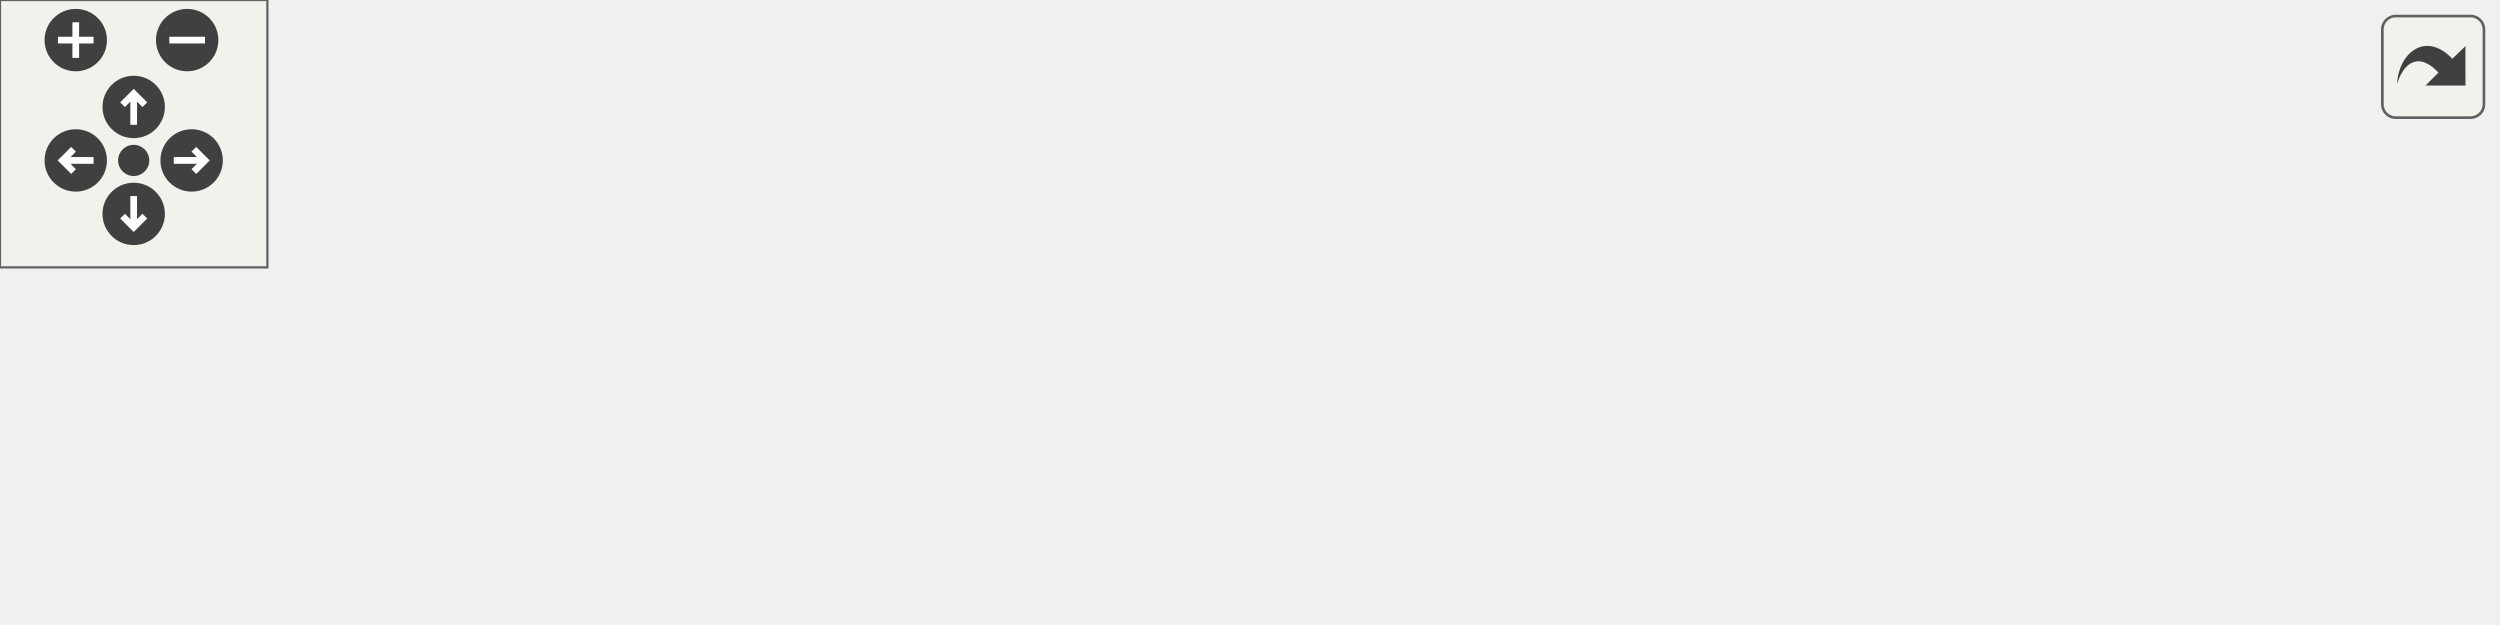
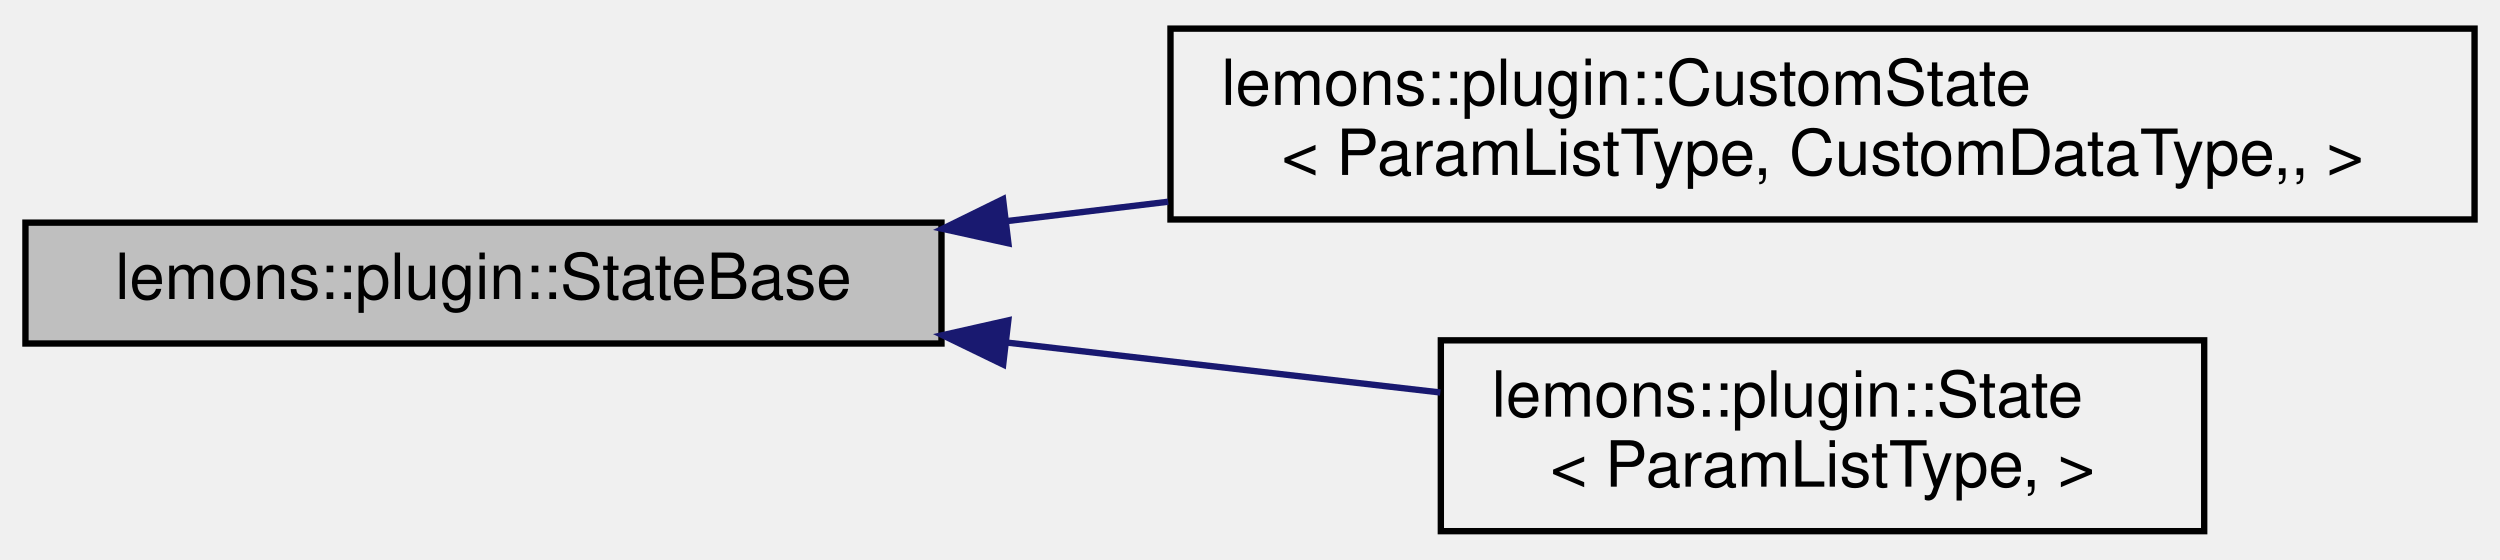
- <svg xmlns="http://www.w3.org/2000/svg" xmlns:xlink="http://www.w3.org/1999/xlink" id="main" version="1.1" xml:space="preserve">
-   <style type="text/css">
- .edge:hover path { stroke: red; }
- .edge:hover polygon { stroke: red; fill: red; }
- </style>
-   <defs>
-     <circle id="rim" cx="0" cy="0" r="7" />
-     <circle id="rim2" cx="0" cy="0" r="3.5" />
-     <g id="zoomPlus">
-       <use xlink:href="#rim" fill="#404040">
-         <set attributeName="fill" to="#808080" begin="zoomplus.mouseover" end="zoomplus.mouseout" />
-       </use>
-       <path d="M-4,0h8M0,-4v8" fill="none" stroke="white" stroke-width="1.5" pointer-events="none" />
-     </g>
-     <g id="zoomMin">
-       <use xlink:href="#rim" fill="#404040">
-         <set attributeName="fill" to="#808080" begin="zoomminus.mouseover" end="zoomminus.mouseout" />
-       </use>
-       <path d="M-4,0h8" fill="none" stroke="white" stroke-width="1.5" pointer-events="none" />
-     </g>
-     <g id="dirArrow">
-       <path fill="none" stroke="white" stroke-width="1.5" d="M0,-3.0v7 M-2.5,-0.5L0,-3.0L2.5,-0.5" />
-     </g>
-     <g id="resetDef">
-       <use xlink:href="#rim2" fill="#404040">
-         <set attributeName="fill" to="#808080" begin="reset.mouseover" end="reset.mouseout" />
-       </use>
-     </g>
-   </defs>
-   <svg id="graph" class="graph">
-     <g id="viewport">
-       <g id="node1" class="node">
-         <g id="a_node1">
-           <a xlink:title="Base class for a plugin's state.">
-             <polygon fill="#bfbfbf" stroke="black" points="175,-30 175,-49 319,-49 319,-30 175,-30" />
-             <text text-anchor="middle" x="247" y="-37" font-family="Helvetica,sans-Serif" font-size="10.00">lemons::plugin::StateBase</text>
-           </a>
-         </g>
-       </g>
-       <g id="node3" class="node">
-         <g id="a_node3">
-           <a xlink:href="structlemons_1_1plugin_1_1_custom_state.html" target="_top" xlink:title="A plugin state class that instantiates the appropriate ParameterList and custom serializable object a...">
-             <polygon fill="none" stroke="black" points="355,-49.5 355,-79.5 560,-79.5 560,-49.5 355,-49.5" />
-             <text text-anchor="start" x="363" y="-67.5" font-family="Helvetica,sans-Serif" font-size="10.00">lemons::plugin::CustomState</text>
-             <text text-anchor="middle" x="457.5" y="-56.5" font-family="Helvetica,sans-Serif" font-size="10.00">&lt; ParamListType, CustomDataType,, &gt;</text>
-           </a>
-         </g>
-       </g>
-       <g id="edge2" class="edge">
-         <path fill="none" stroke="midnightblue" d="M329.23,-49.24C337.57,-50.24 346.12,-51.26 354.64,-52.29" />
-         <polygon fill="midnightblue" stroke="midnightblue" points="329.52,-45.75 319.17,-48.03 328.68,-52.7 329.52,-45.75" />
-       </g>
-       <g id="node4" class="node">
-         <g id="a_node4">
-           <a xlink:href="structlemons_1_1plugin_1_1_state.html" target="_top" xlink:title="A plugin state class that instantiates the appropriate ParameterList and passes it to the StateBase c...">
-             <polygon fill="none" stroke="black" points="397.5,-0.5 397.5,-30.5 517.5,-30.5 517.5,-0.5 397.5,-0.5" />
-             <text text-anchor="start" x="405.5" y="-18.5" font-family="Helvetica,sans-Serif" font-size="10.00">lemons::plugin::State</text>
-             <text text-anchor="middle" x="457.5" y="-7.5" font-family="Helvetica,sans-Serif" font-size="10.00">&lt; ParamListType, &gt;</text>
-           </a>
-         </g>
-       </g>
-       <g id="edge3" class="edge">
-         <path fill="none" stroke="midnightblue" d="M329.16,-30.16C351.91,-27.54 376.21,-24.74 397.42,-22.3" />
-         <polygon fill="midnightblue" stroke="midnightblue" points="328.7,-26.69 319.17,-31.31 329.51,-33.64 328.7,-26.69" />
-       </g>
-       <g id="node2" class="node">
-         <g id="a_node2">
-           <a xlink:href="structlemons_1_1_serializable_data.html" target="_top" xlink:title="Base class for any C++ object that needs to be serialized to binary and back.">
-             <polygon fill="none" stroke="black" points="0,-30 0,-49 139,-49 139,-30 0,-30" />
-             <text text-anchor="middle" x="69.5" y="-37" font-family="Helvetica,sans-Serif" font-size="10.00">lemons::SerializableData</text>
-           </a>
-         </g>
-       </g>
-       <g id="edge1" class="edge">
-         <path fill="none" stroke="midnightblue" d="M149.38,-39.5C157.86,-39.5 166.45,-39.5 174.84,-39.5" />
-         <polygon fill="midnightblue" stroke="midnightblue" points="149.11,-36 139.11,-39.5 149.11,-43 149.11,-36" />
+ <svg xmlns="http://www.w3.org/2000/svg" xmlns:xlink="http://www.w3.org/1999/xlink" width="393pt" height="88pt" viewBox="0.00 0.00 393.00 88.00">
+   <g id="graph0" class="graph" transform="scale(1 1) rotate(0) translate(4 84)">
+     <g id="node1" class="node">
+       <g id="a_node1">
+         <a xlink:title="Base class for a plugin's state.">
+           <polygon fill="#bfbfbf" stroke="black" points="0,-30 0,-49 144,-49 144,-30 0,-30" />
+           <text text-anchor="middle" x="72" y="-37" font-family="Helvetica,sans-Serif" font-size="10.00">lemons::plugin::StateBase</text>
+         </a>
      </g>
    </g>
-   </svg>
-   <g id="navigator" transform="translate(0 0)" fill="#404254">
-     <rect fill="#f2f5e9" fill-opacity="0.5" stroke="#606060" stroke-width=".5" x="0" y="0" width="60" height="60" />
-     <use id="zoomplus" xlink:href="#zoomPlus" x="17" y="9" />
-     <use id="zoomminus" xlink:href="#zoomMin" x="42" y="9" />
-     <use id="reset" xlink:href="#resetDef" x="30" y="36" />
-     <g id="arrowUp" xlink:href="#dirArrow" transform="translate(30 24)">
-       <use xlink:href="#rim" fill="#404040">
-         <set attributeName="fill" to="#808080" begin="arrowUp.mouseover" end="arrowUp.mouseout" />
-       </use>
-       <path fill="none" stroke="white" stroke-width="1.5" d="M0,-3.0v7 M-2.5,-0.5L0,-3.0L2.5,-0.5" />
+     <g id="node2" class="node">
+       <g id="a_node2">
+         <a xlink:href="structlemons_1_1plugin_1_1_custom_state.html" target="_top" xlink:title="A plugin state class that instantiates the appropriate ParameterList and custom serializable object a...">
+           <polygon fill="none" stroke="black" points="180,-49.5 180,-79.5 385,-79.5 385,-49.5 180,-49.5" />
+           <text text-anchor="start" x="188" y="-67.5" font-family="Helvetica,sans-Serif" font-size="10.00">lemons::plugin::CustomState</text>
+           <text text-anchor="middle" x="282.5" y="-56.5" font-family="Helvetica,sans-Serif" font-size="10.00">&lt; ParamListType, CustomDataType,, &gt;</text>
+         </a>
+       </g>
    </g>
-     <g id="arrowRight" xlink:href="#dirArrow" transform="rotate(90) translate(36 -43)">
-       <use xlink:href="#rim" fill="#404040">
-         <set attributeName="fill" to="#808080" begin="arrowRight.mouseover" end="arrowRight.mouseout" />
-       </use>
-       <path fill="none" stroke="white" stroke-width="1.5" d="M0,-3.0v7 M-2.5,-0.5L0,-3.0L2.5,-0.5" />
+     <g id="edge1" class="edge">
+       <path fill="none" stroke="midnightblue" d="M154.23,-49.24C162.57,-50.24 171.12,-51.26 179.64,-52.29" />
+       <polygon fill="midnightblue" stroke="midnightblue" points="154.52,-45.75 144.17,-48.03 153.68,-52.7 154.52,-45.75" />
    </g>
-     <g id="arrowDown" xlink:href="#dirArrow" transform="rotate(180) translate(-30 -48)">
-       <use xlink:href="#rim" fill="#404040">
-         <set attributeName="fill" to="#808080" begin="arrowDown.mouseover" end="arrowDown.mouseout" />
-       </use>
-       <path fill="none" stroke="white" stroke-width="1.5" d="M0,-3.0v7 M-2.5,-0.5L0,-3.0L2.5,-0.5" />
+     <g id="node3" class="node">
+       <g id="a_node3">
+         <a xlink:href="structlemons_1_1plugin_1_1_state.html" target="_top" xlink:title="A plugin state class that instantiates the appropriate ParameterList and passes it to the StateBase c...">
+           <polygon fill="none" stroke="black" points="222.5,-0.5 222.5,-30.5 342.5,-30.5 342.5,-0.5 222.5,-0.5" />
+           <text text-anchor="start" x="230.5" y="-18.5" font-family="Helvetica,sans-Serif" font-size="10.00">lemons::plugin::State</text>
+           <text text-anchor="middle" x="282.5" y="-7.5" font-family="Helvetica,sans-Serif" font-size="10.00">&lt; ParamListType, &gt;</text>
+         </a>
+       </g>
    </g>
-     <g id="arrowLeft" xlink:href="#dirArrow" transform="rotate(270) translate(-36 17)">
-       <use xlink:href="#rim" fill="#404040">
-         <set attributeName="fill" to="#808080" begin="arrowLeft.mouseover" end="arrowLeft.mouseout" />
-       </use>
-       <path fill="none" stroke="white" stroke-width="1.5" d="M0,-3.0v7 M-2.5,-0.5L0,-3.0L2.5,-0.5" />
+     <g id="edge2" class="edge">
+       <path fill="none" stroke="midnightblue" d="M154.16,-30.16C176.91,-27.54 201.21,-24.74 222.42,-22.3" />
+       <polygon fill="midnightblue" stroke="midnightblue" points="153.7,-26.69 144.17,-31.31 154.51,-33.64 153.7,-26.69" />
    </g>
  </g>
-   <svg viewBox="0 0 15 15" width="100%" height="30px" preserveAspectRatio="xMaxYMin meet">
-     <g id="arrow_out" transform="scale(0.3 0.3)">
-       <a xlink:href="classlemons_1_1plugin_1_1_state_base__inherit__graph_org.svg" target="_base">
-         <rect id="button" ry="5" rx="5" y="6" x="6" height="38" width="38" fill="#f2f5e9" fill-opacity="0.5" stroke="#606060" stroke-width="1.0" />
-         <path id="arrow" d="M 11.5,31.437 C 11.94,20.098 22.043,11.323 32.159,21.979 L 37.069,17.246 C 37.069,17.246 37.088,32 37.088,32 L 22.16,31.978 C 22.16,31.978 26.998,27.14 26.998,27.14 C 18.529,18.264 13.292,25.23 11.5,31.437 z" style="fill:#404040;" />
-       </a>
-     </g>
-   </svg>
</svg>
